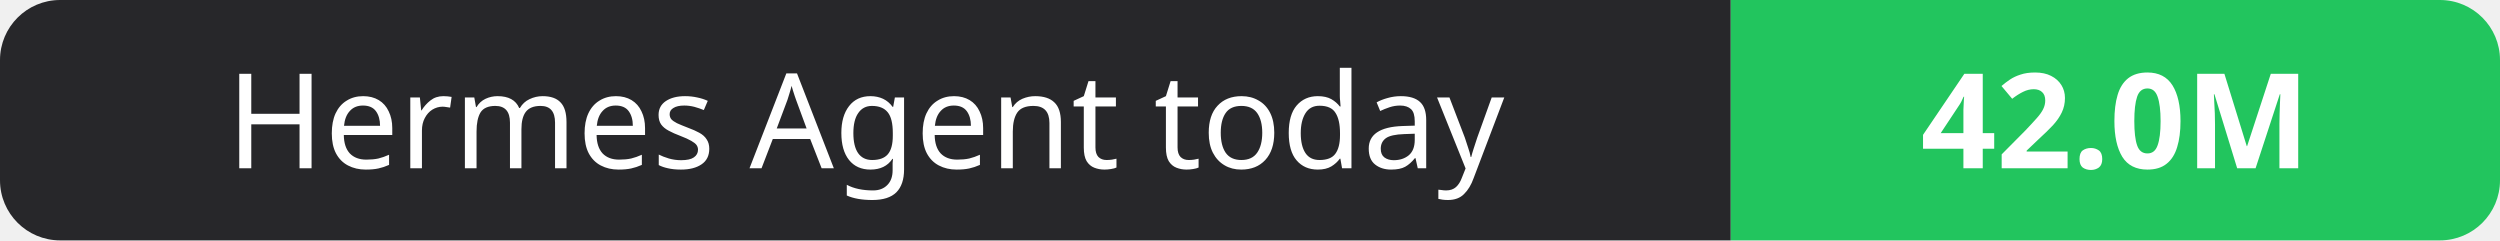
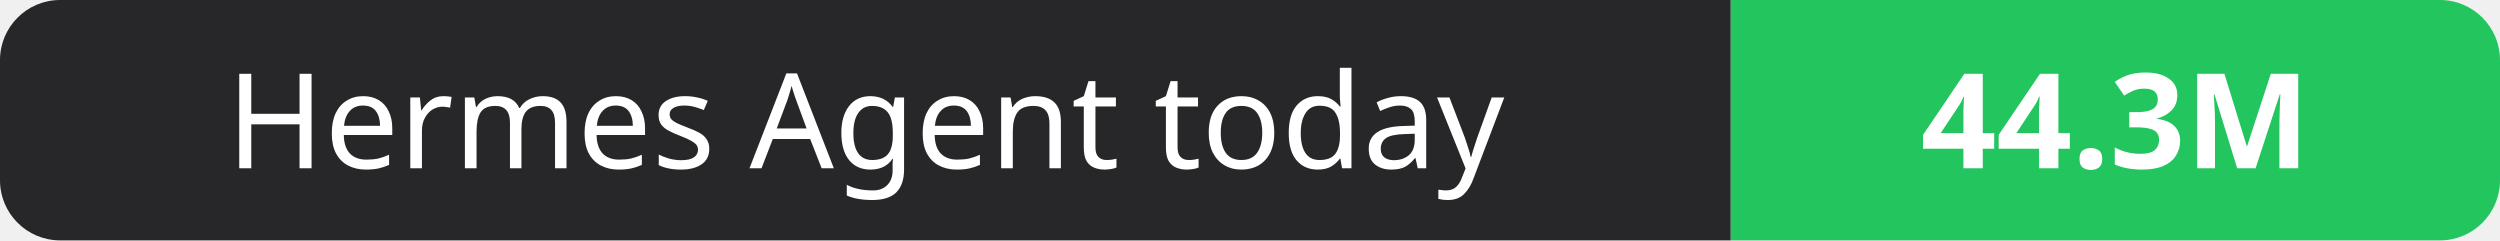
- <svg xmlns="http://www.w3.org/2000/svg" width="208" height="20" role="img" aria-label="Hermes Agent today: 42.0M">
+ <svg xmlns="http://www.w3.org/2000/svg" width="208" height="20" role="img" aria-label="Hermes Agent today: 44.3M">
  <clipPath id="r">
    <rect width="208" height="20" rx="5" fill="#fff" />
  </clipPath>
  <g clip-path="url(#r)">
    <rect width="144" height="20" fill="#27272a" />
    <rect x="144" width="64" height="20" fill="#22c55e" />
  </g>
  <g fill="#fff" text-anchor="middle" font-family="Verdana,Geneva,sans-serif" font-size="11">
    <text x="72.0" y="14">Hermes Agent today</text>
-     <text x="176.0" y="14" font-weight="700">42.0M</text>
+     <text x="176.0" y="14" font-weight="700">44.3M</text>
  </g>
</svg>
